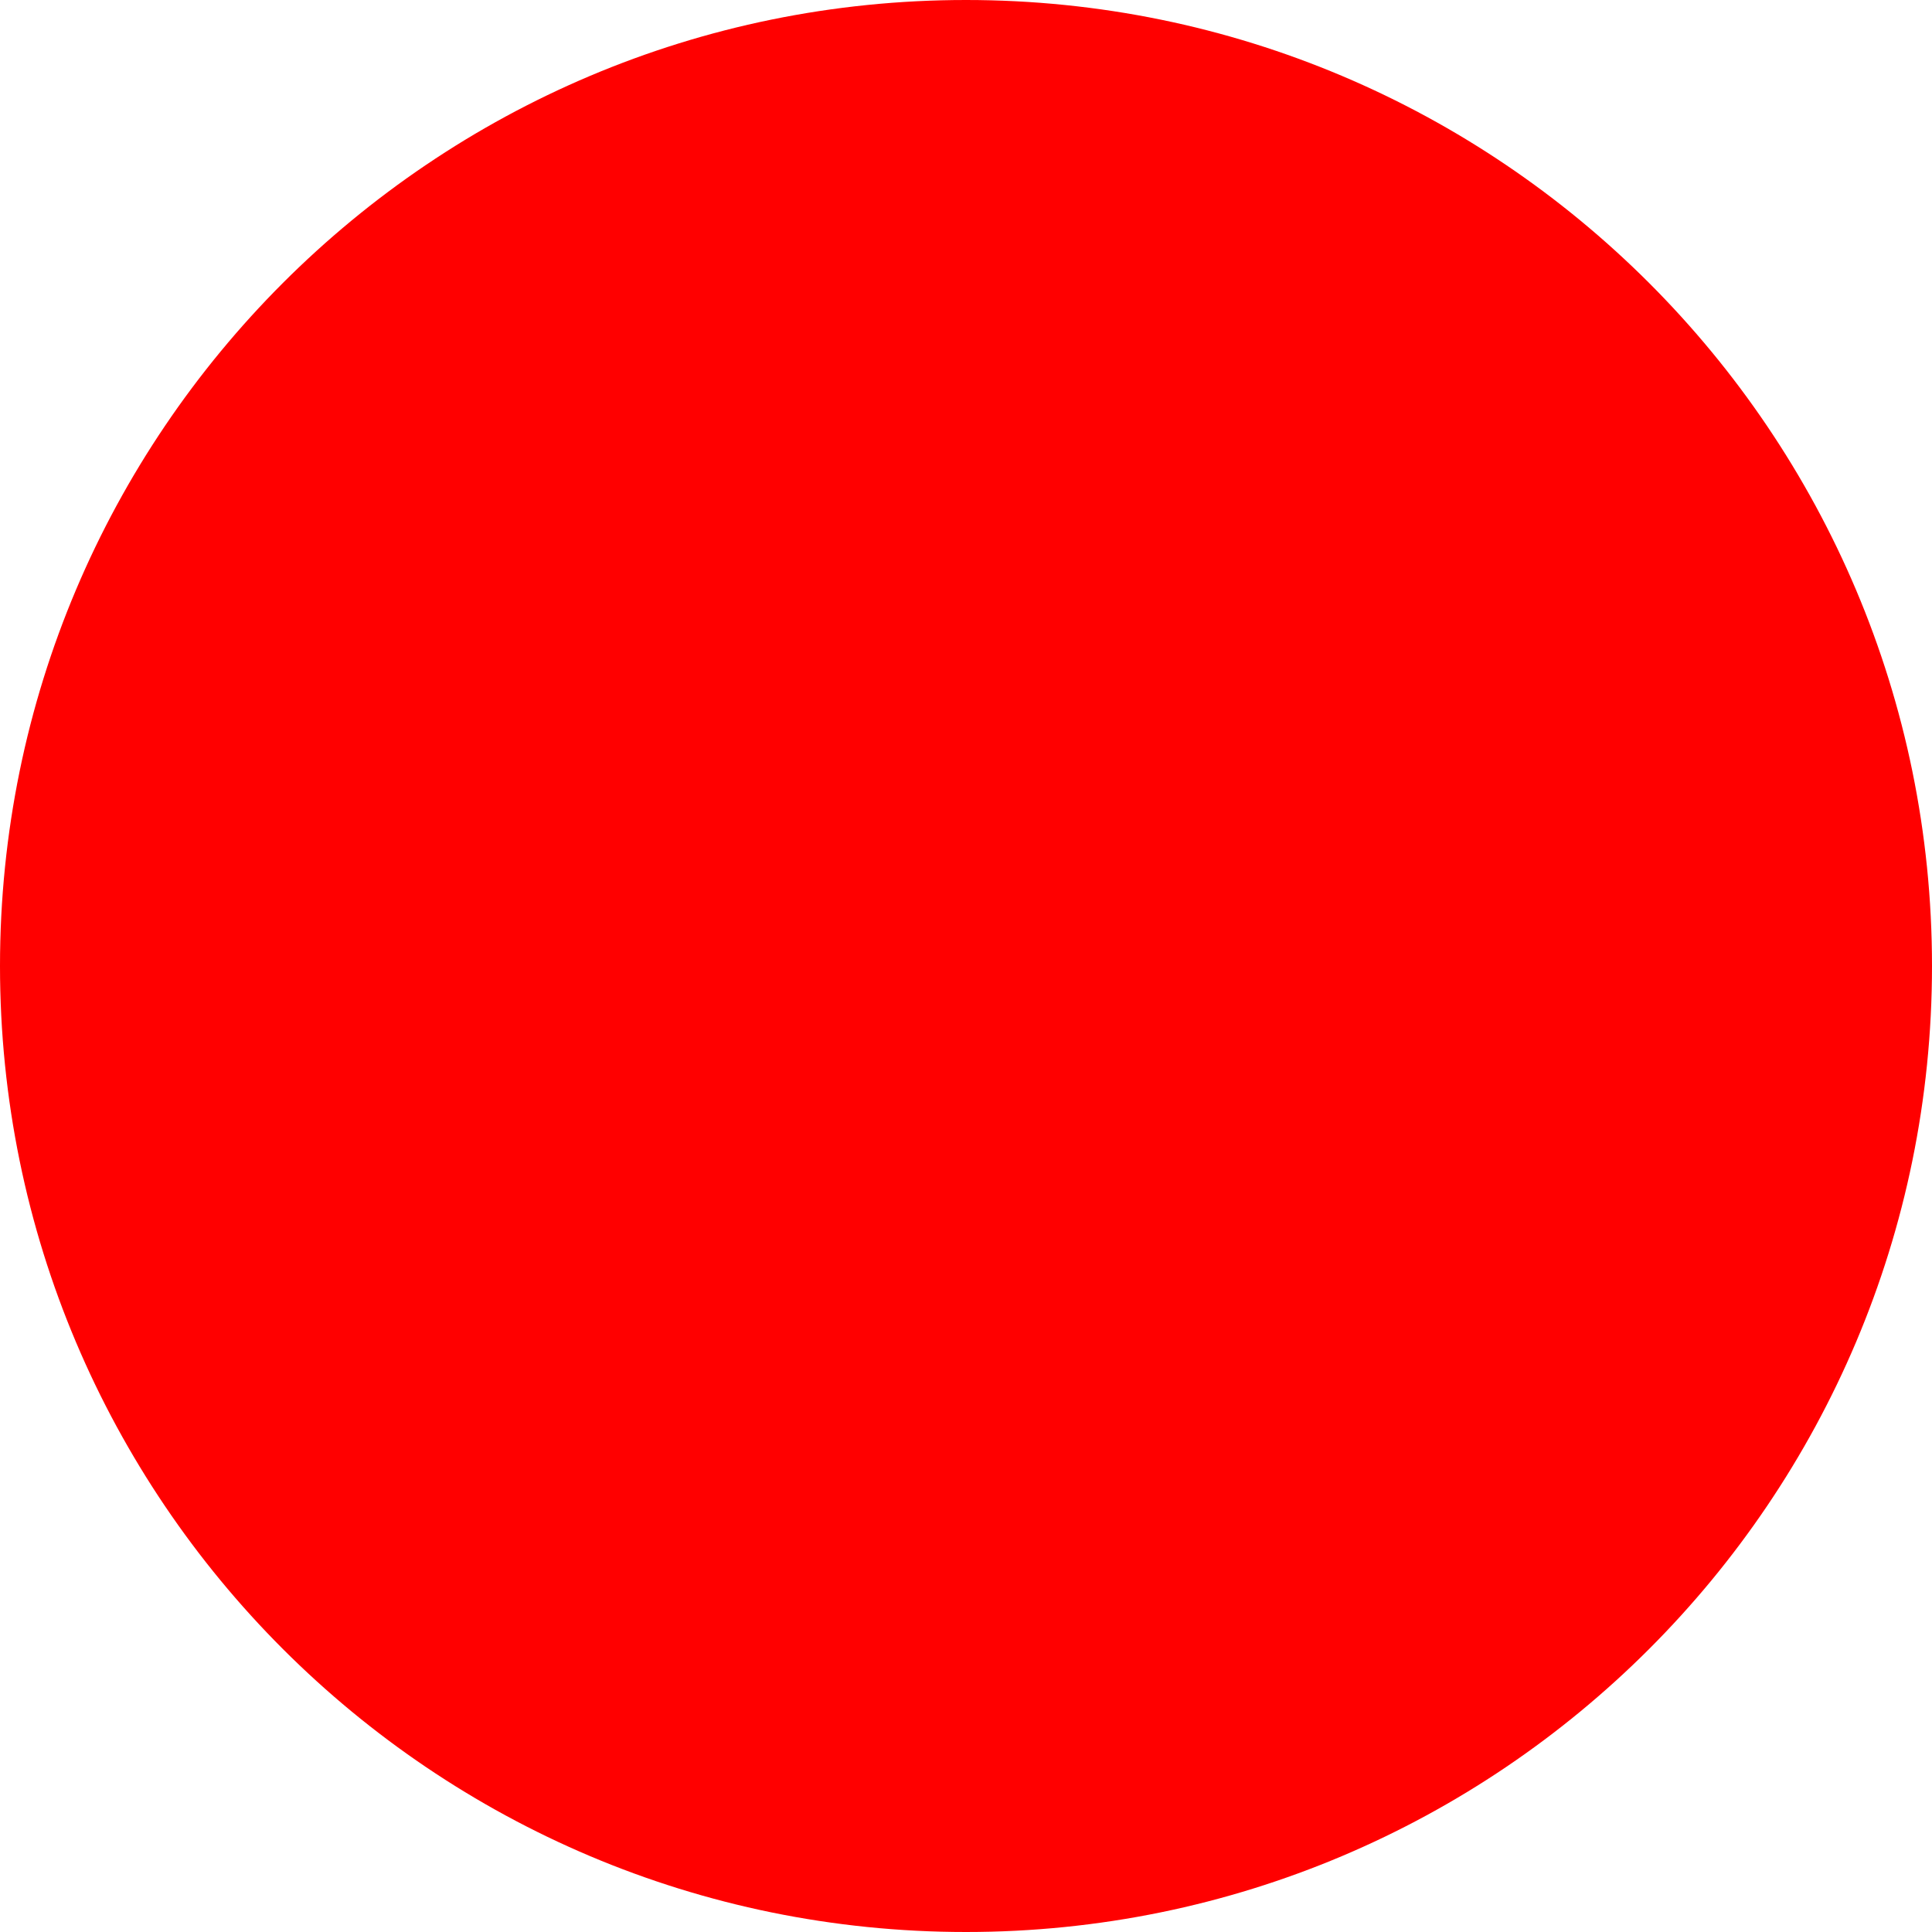
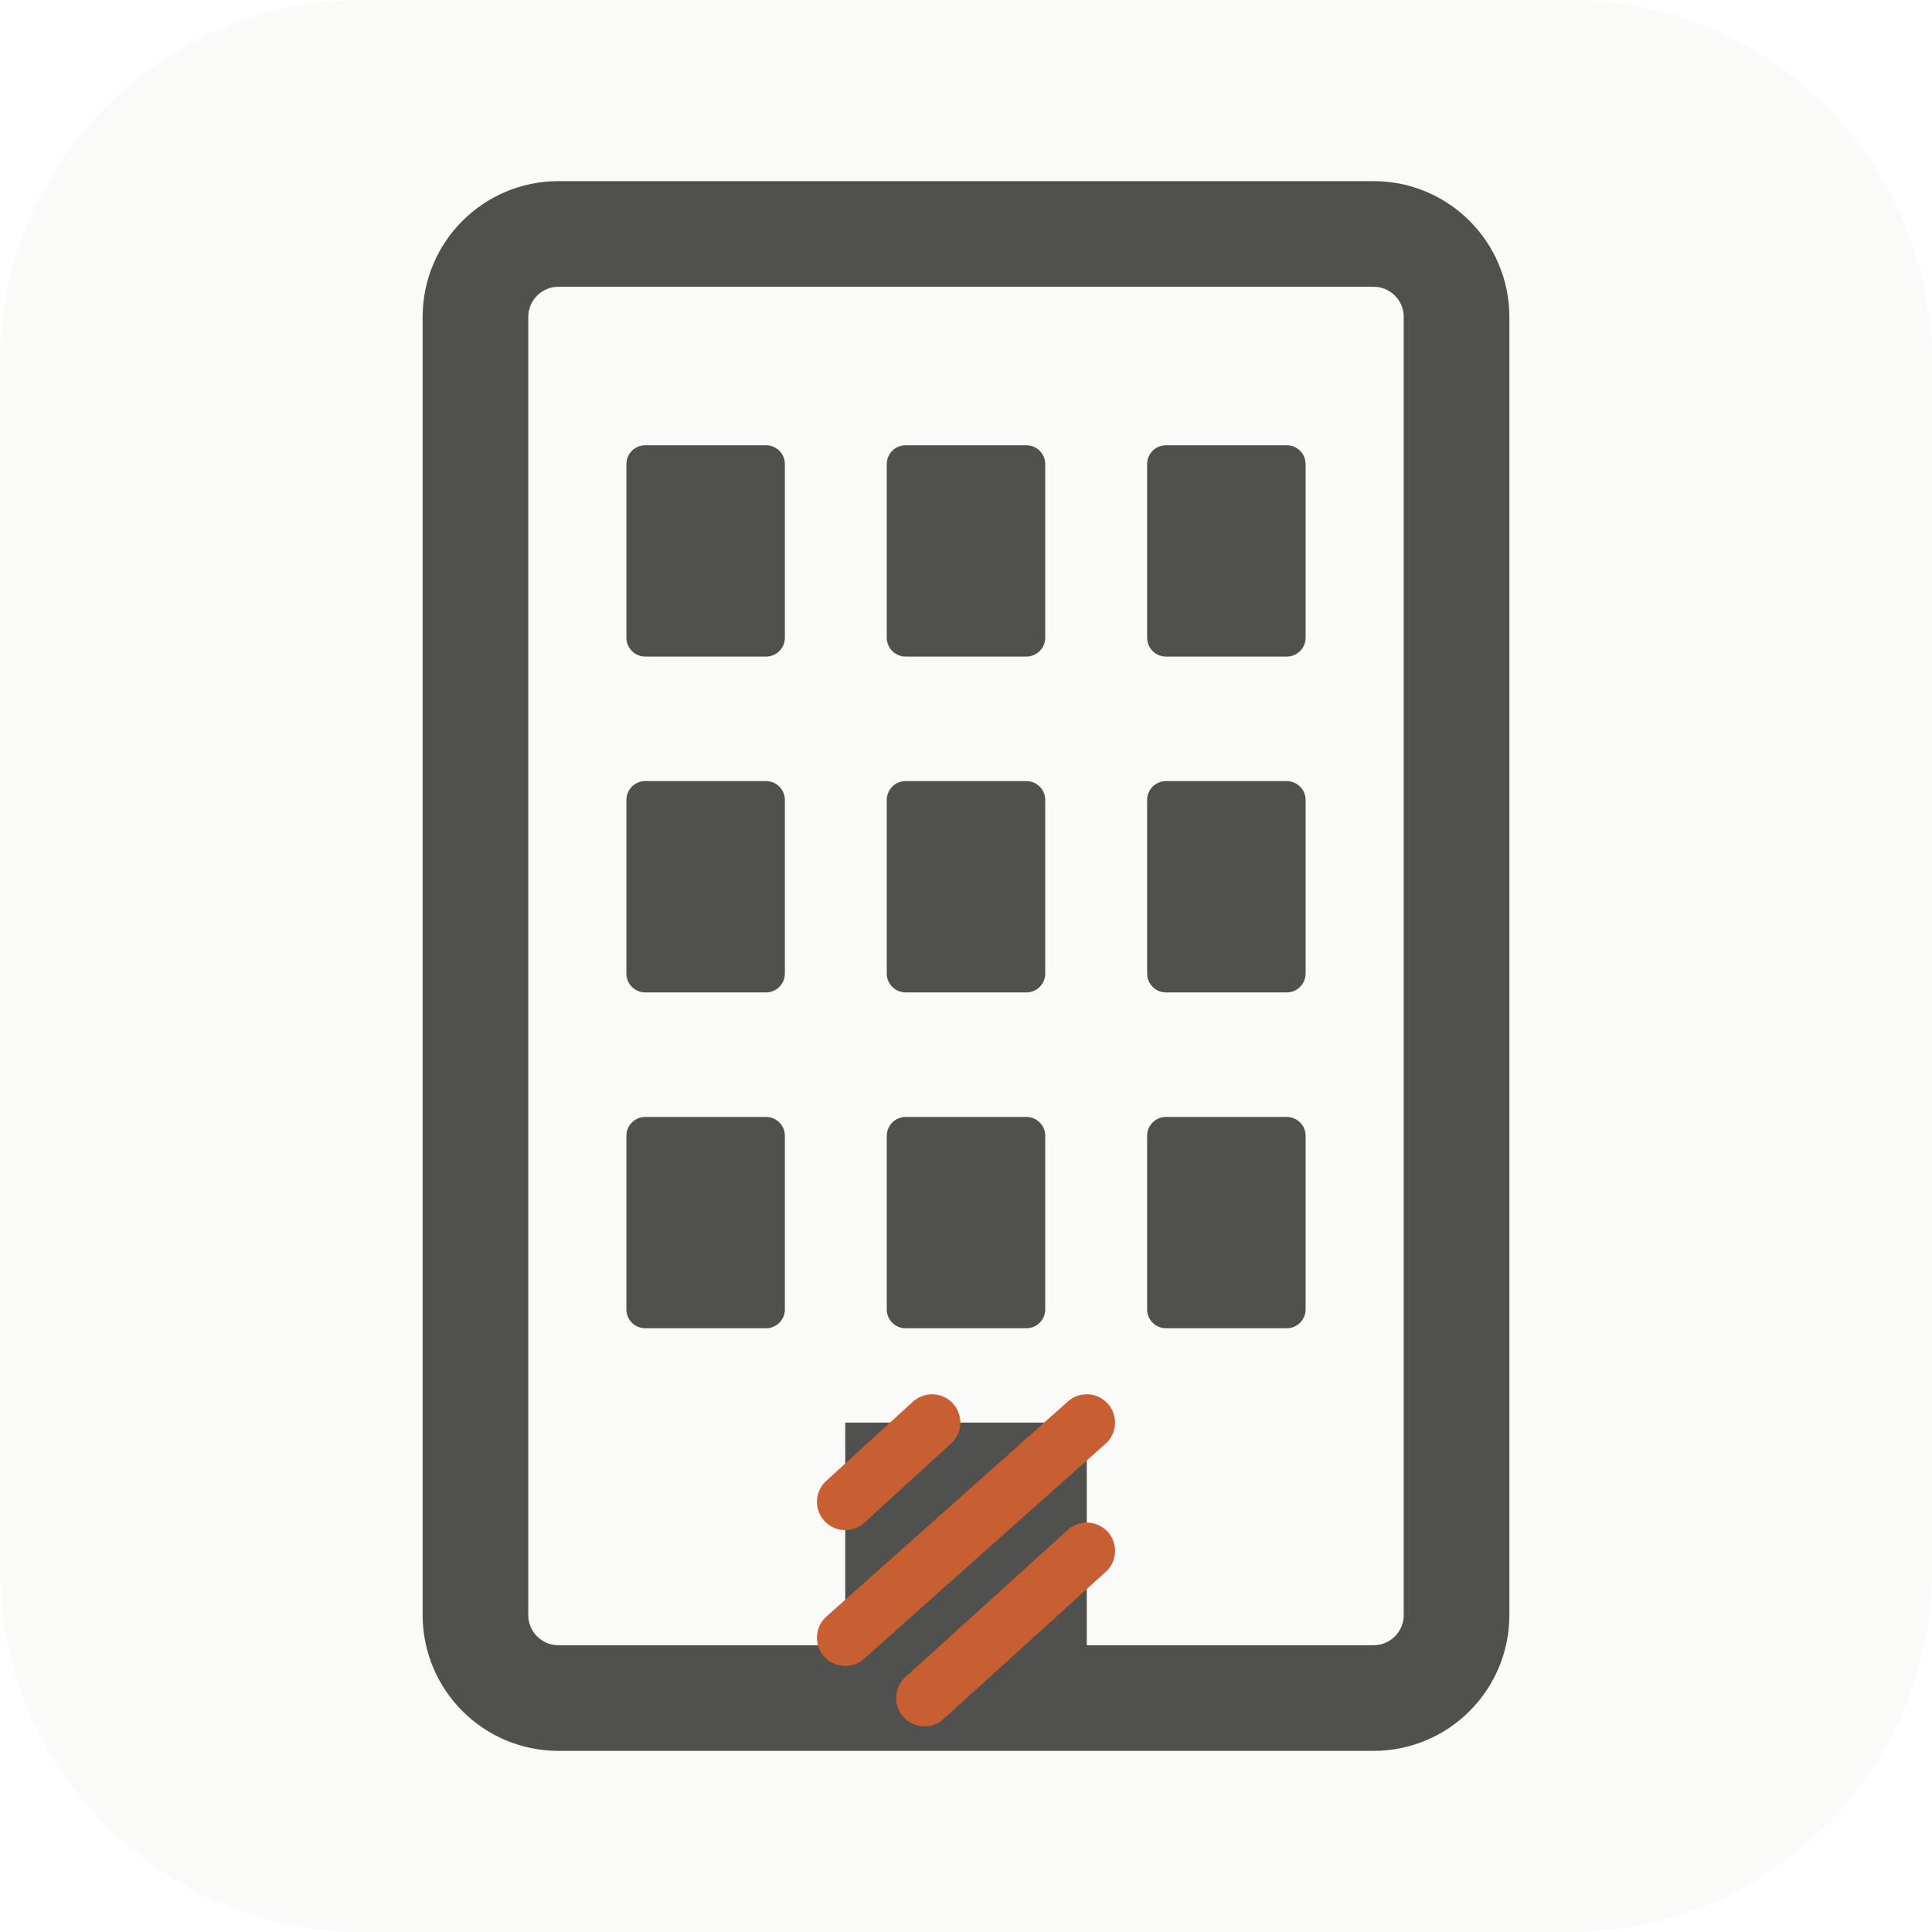
- <svg xmlns="http://www.w3.org/2000/svg" width="512" height="512">
-   <circle cx="256" cy="256" r="256" fill="red" />
+ <svg xmlns="http://www.w3.org/2000/svg" width="512" height="512" viewBox="0 0 512 512">
+   <rect width="512" height="512" rx="96" fill="#fafaf8" />
+   <rect x="126" y="62" width="260" height="388" rx="22" fill="none" stroke="#50504f" stroke-width="28" />
+   <g fill="#50504f">
+     <rect x="166" y="118" width="42" height="56" rx="5" />
+     <rect x="235" y="118" width="42" height="56" rx="5" />
+     <rect x="304" y="118" width="42" height="56" rx="5" />
+     <rect x="166" y="207" width="42" height="56" rx="5" />
+     <rect x="235" y="207" width="42" height="56" rx="5" />
+     <rect x="304" y="207" width="42" height="56" rx="5" />
+     <rect x="166" y="296" width="42" height="56" rx="5" />
+     <rect x="235" y="296" width="42" height="56" rx="5" />
+     <rect x="304" y="296" width="42" height="56" rx="5" />
+     <rect x="224" y="377" width="64" height="73" />
+   </g>
+   <path d="m224 434 64-57m-64 21 23-21m-2 73 43-39" fill="none" stroke="#c75f32" stroke-linecap="round" stroke-width="15" />
</svg>
